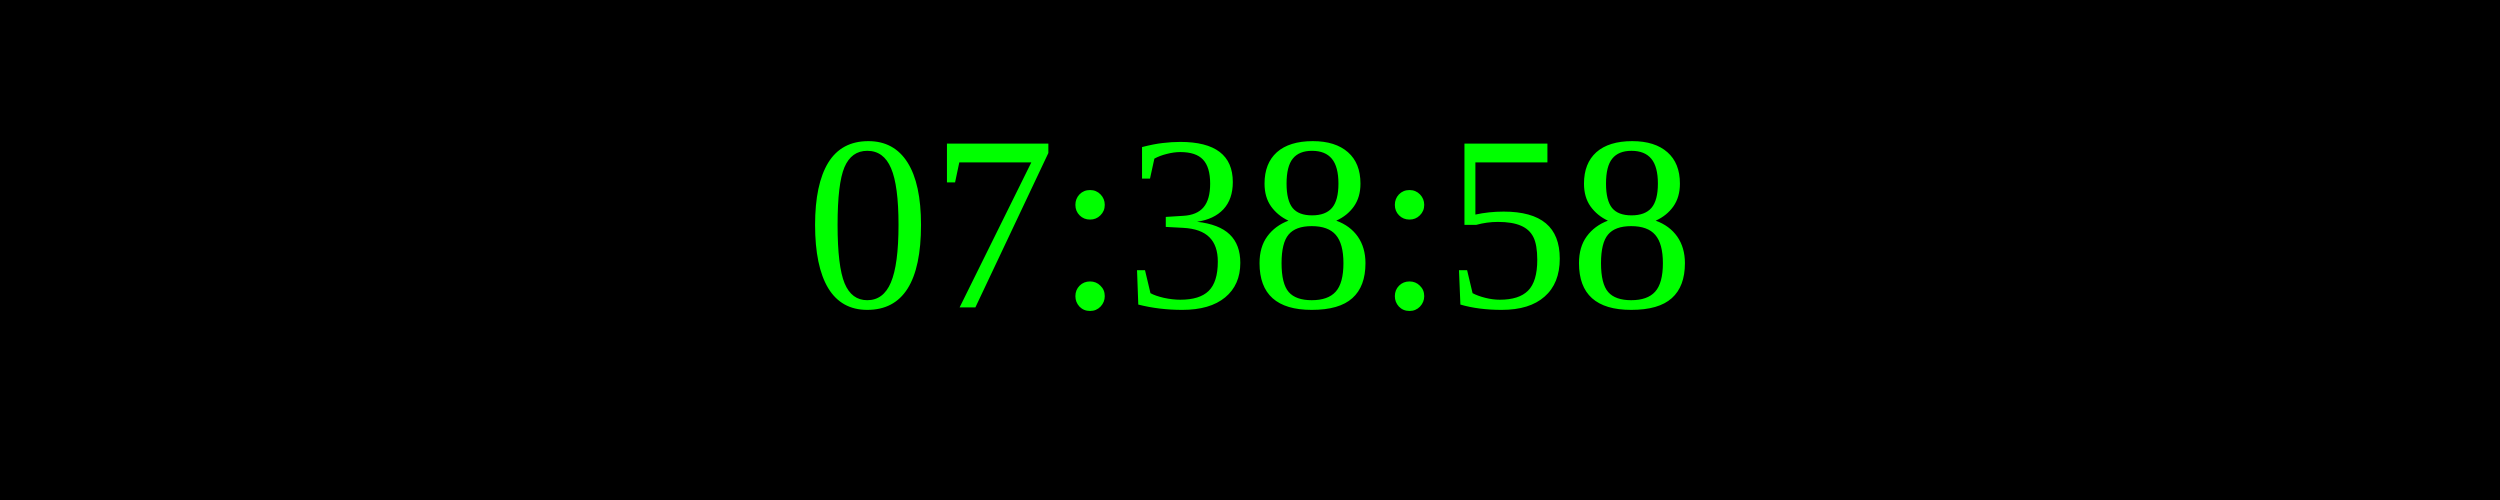
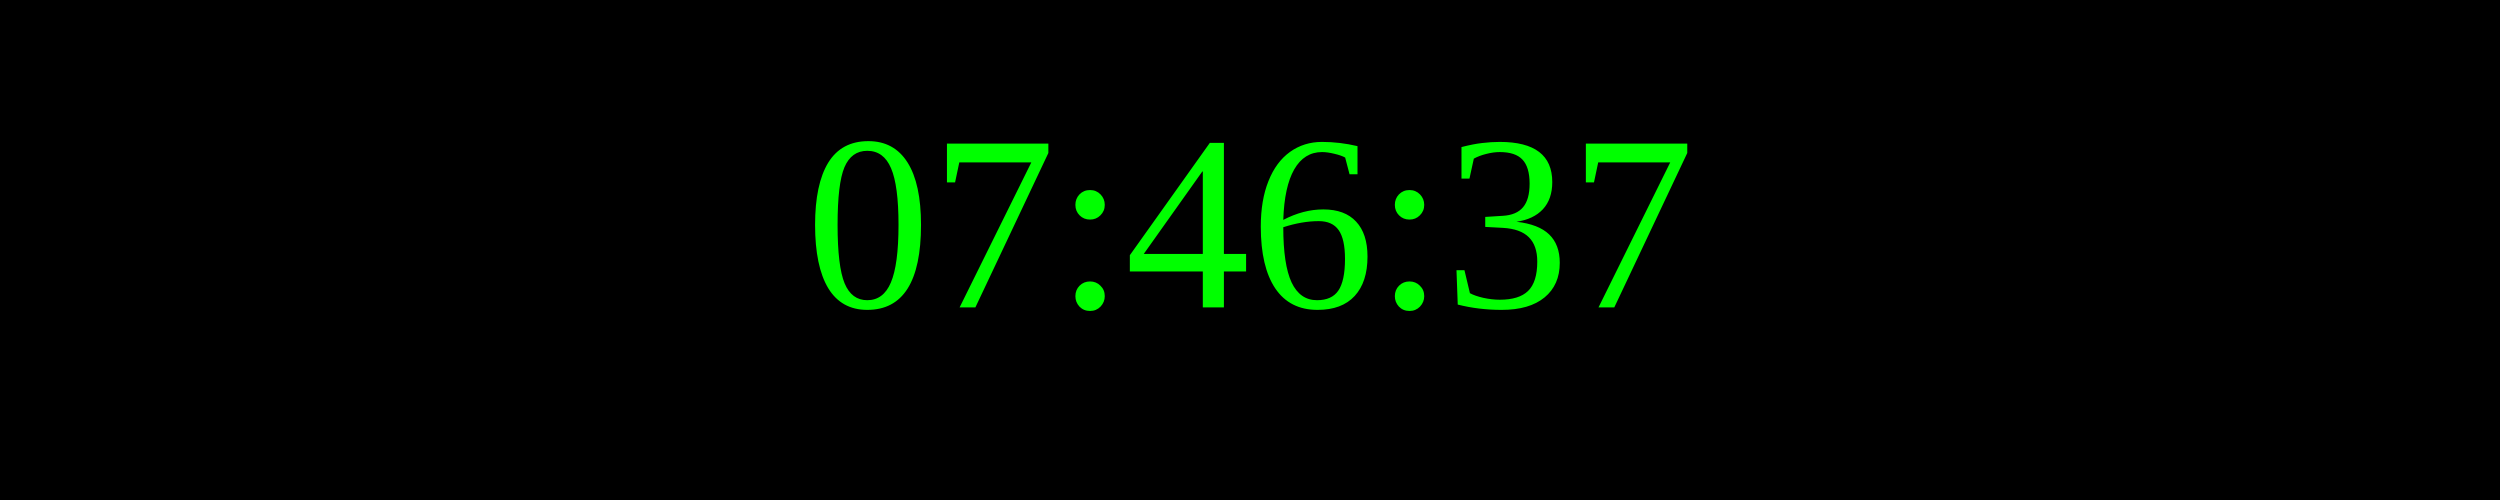
<svg xmlns="http://www.w3.org/2000/svg" width="250" height="50">
  <rect width="100%" height="100%" fill="black" />
  <text x="50%" y="50%" font-size="25" fill="lime" text-anchor="middle" dominant-baseline="middle">
- 07:38:58
+ 07:46:37
</text>
</svg>
